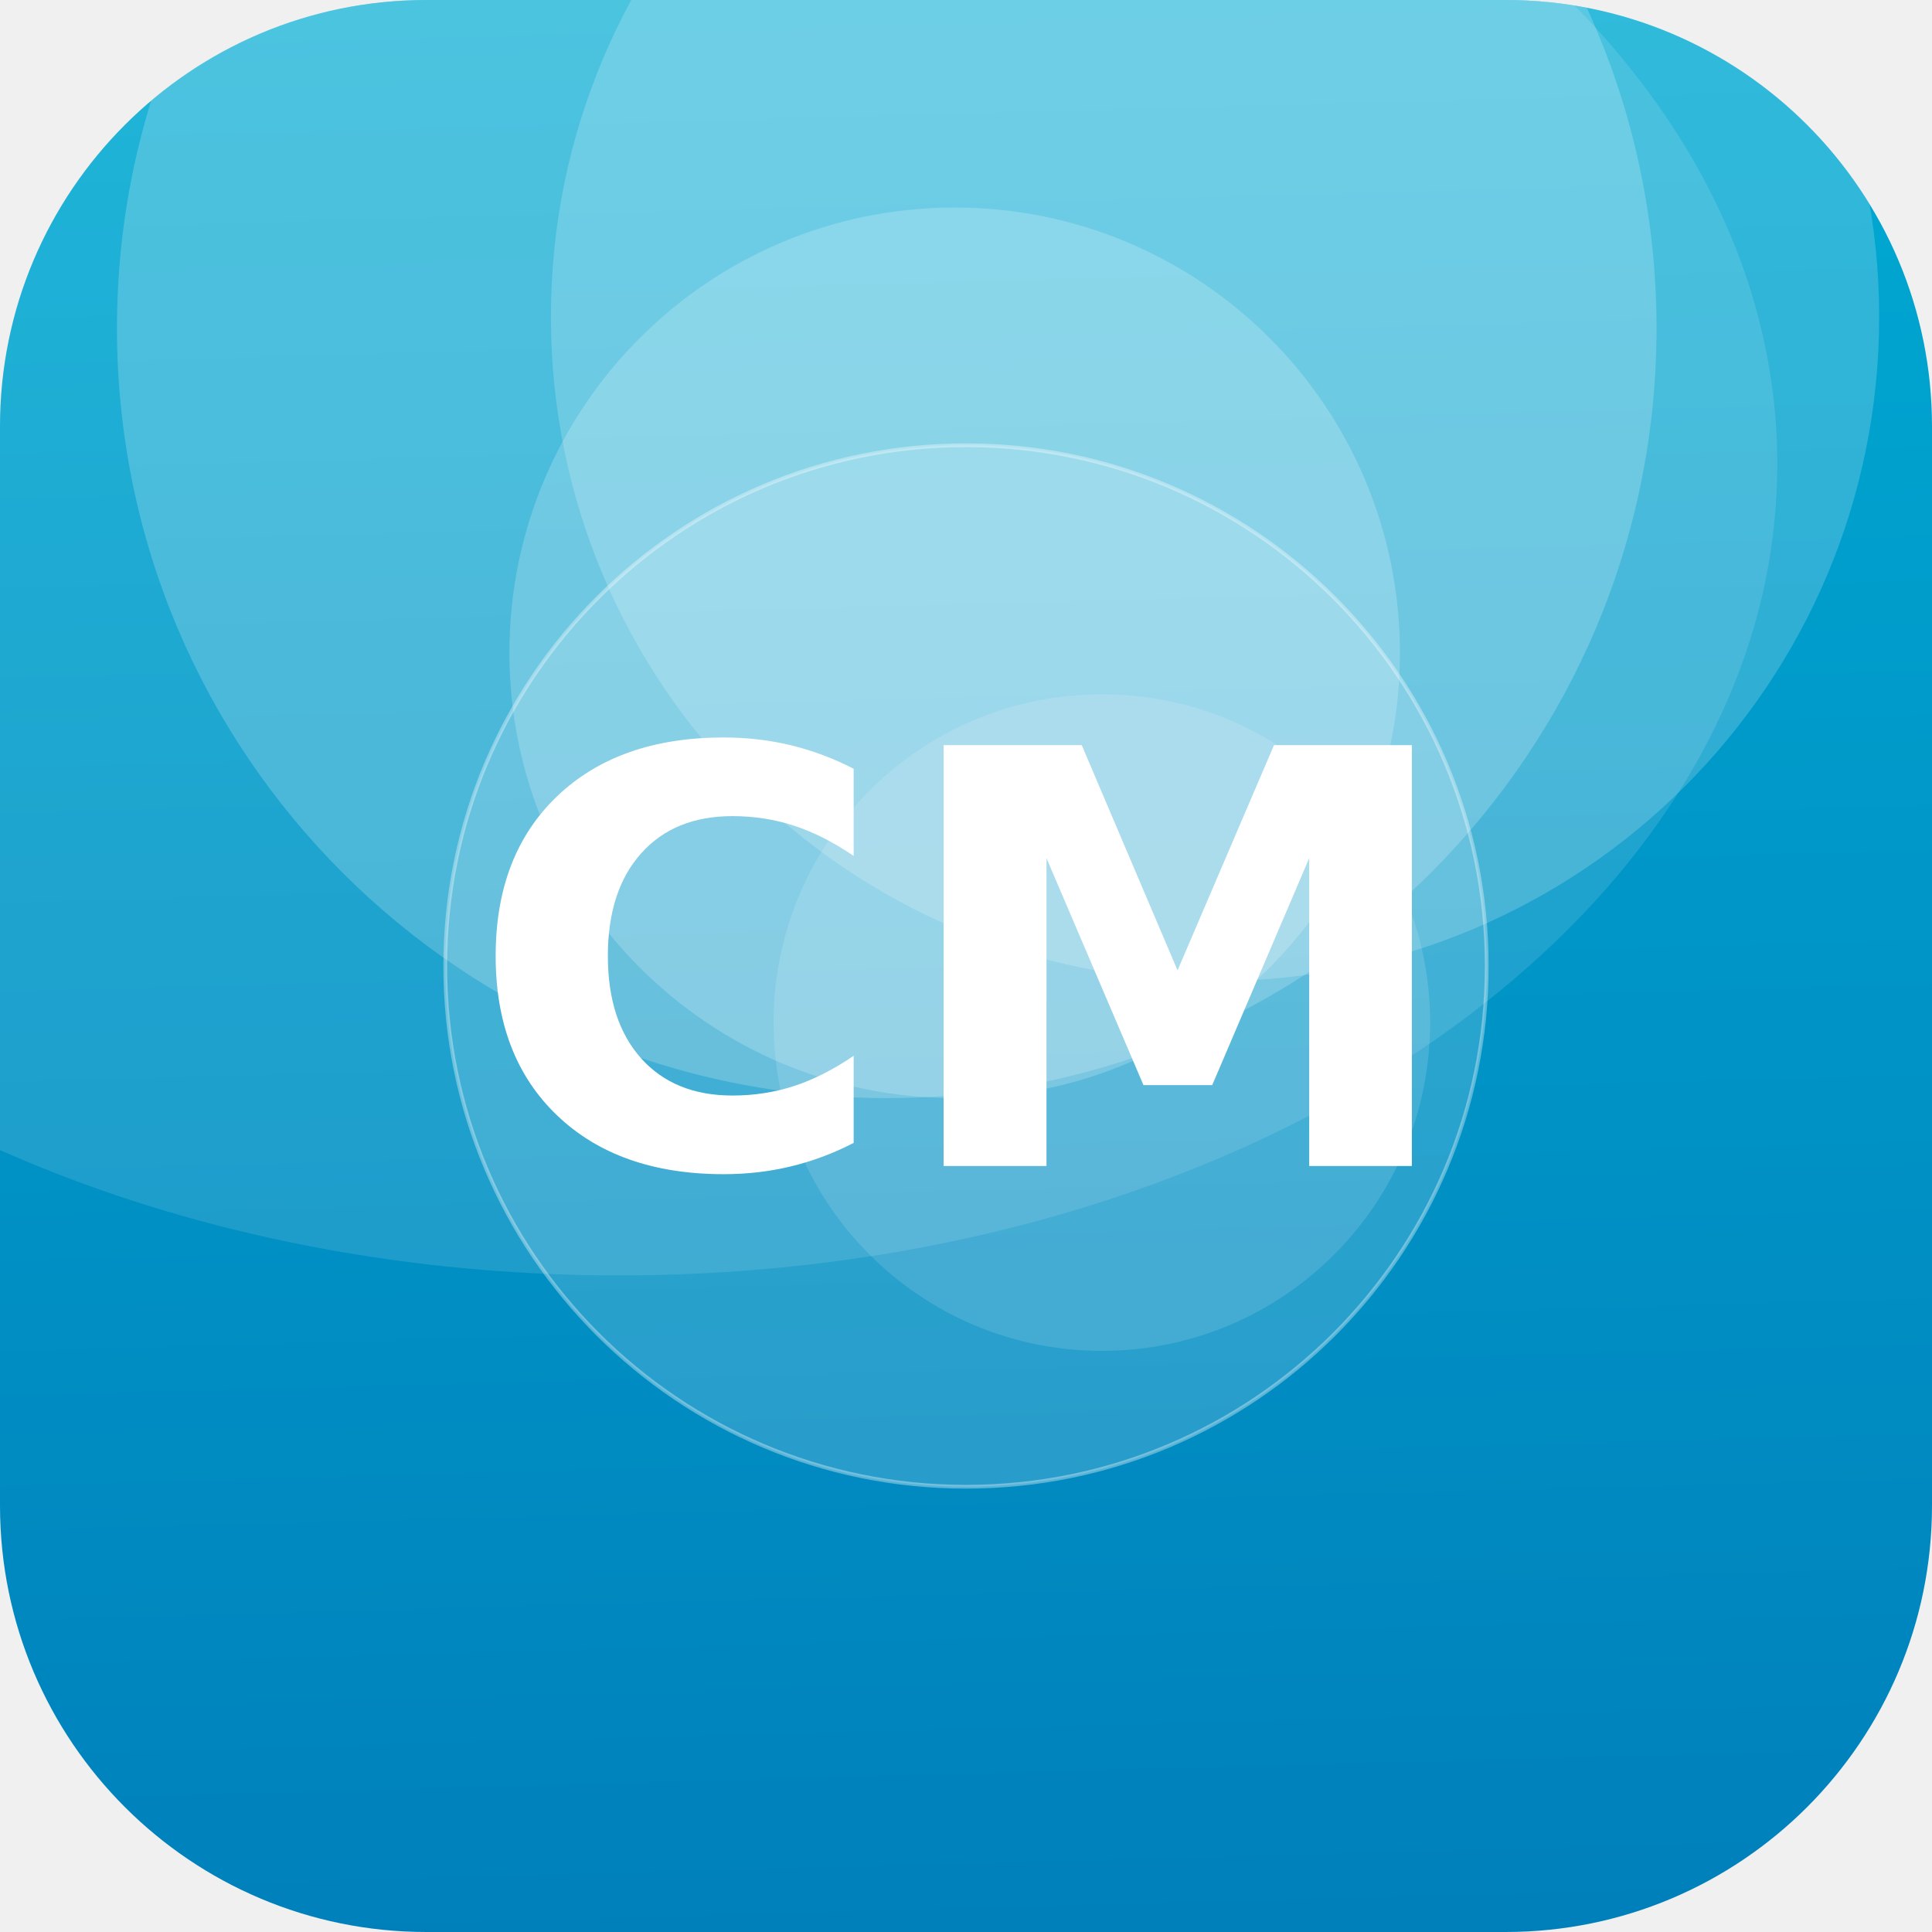
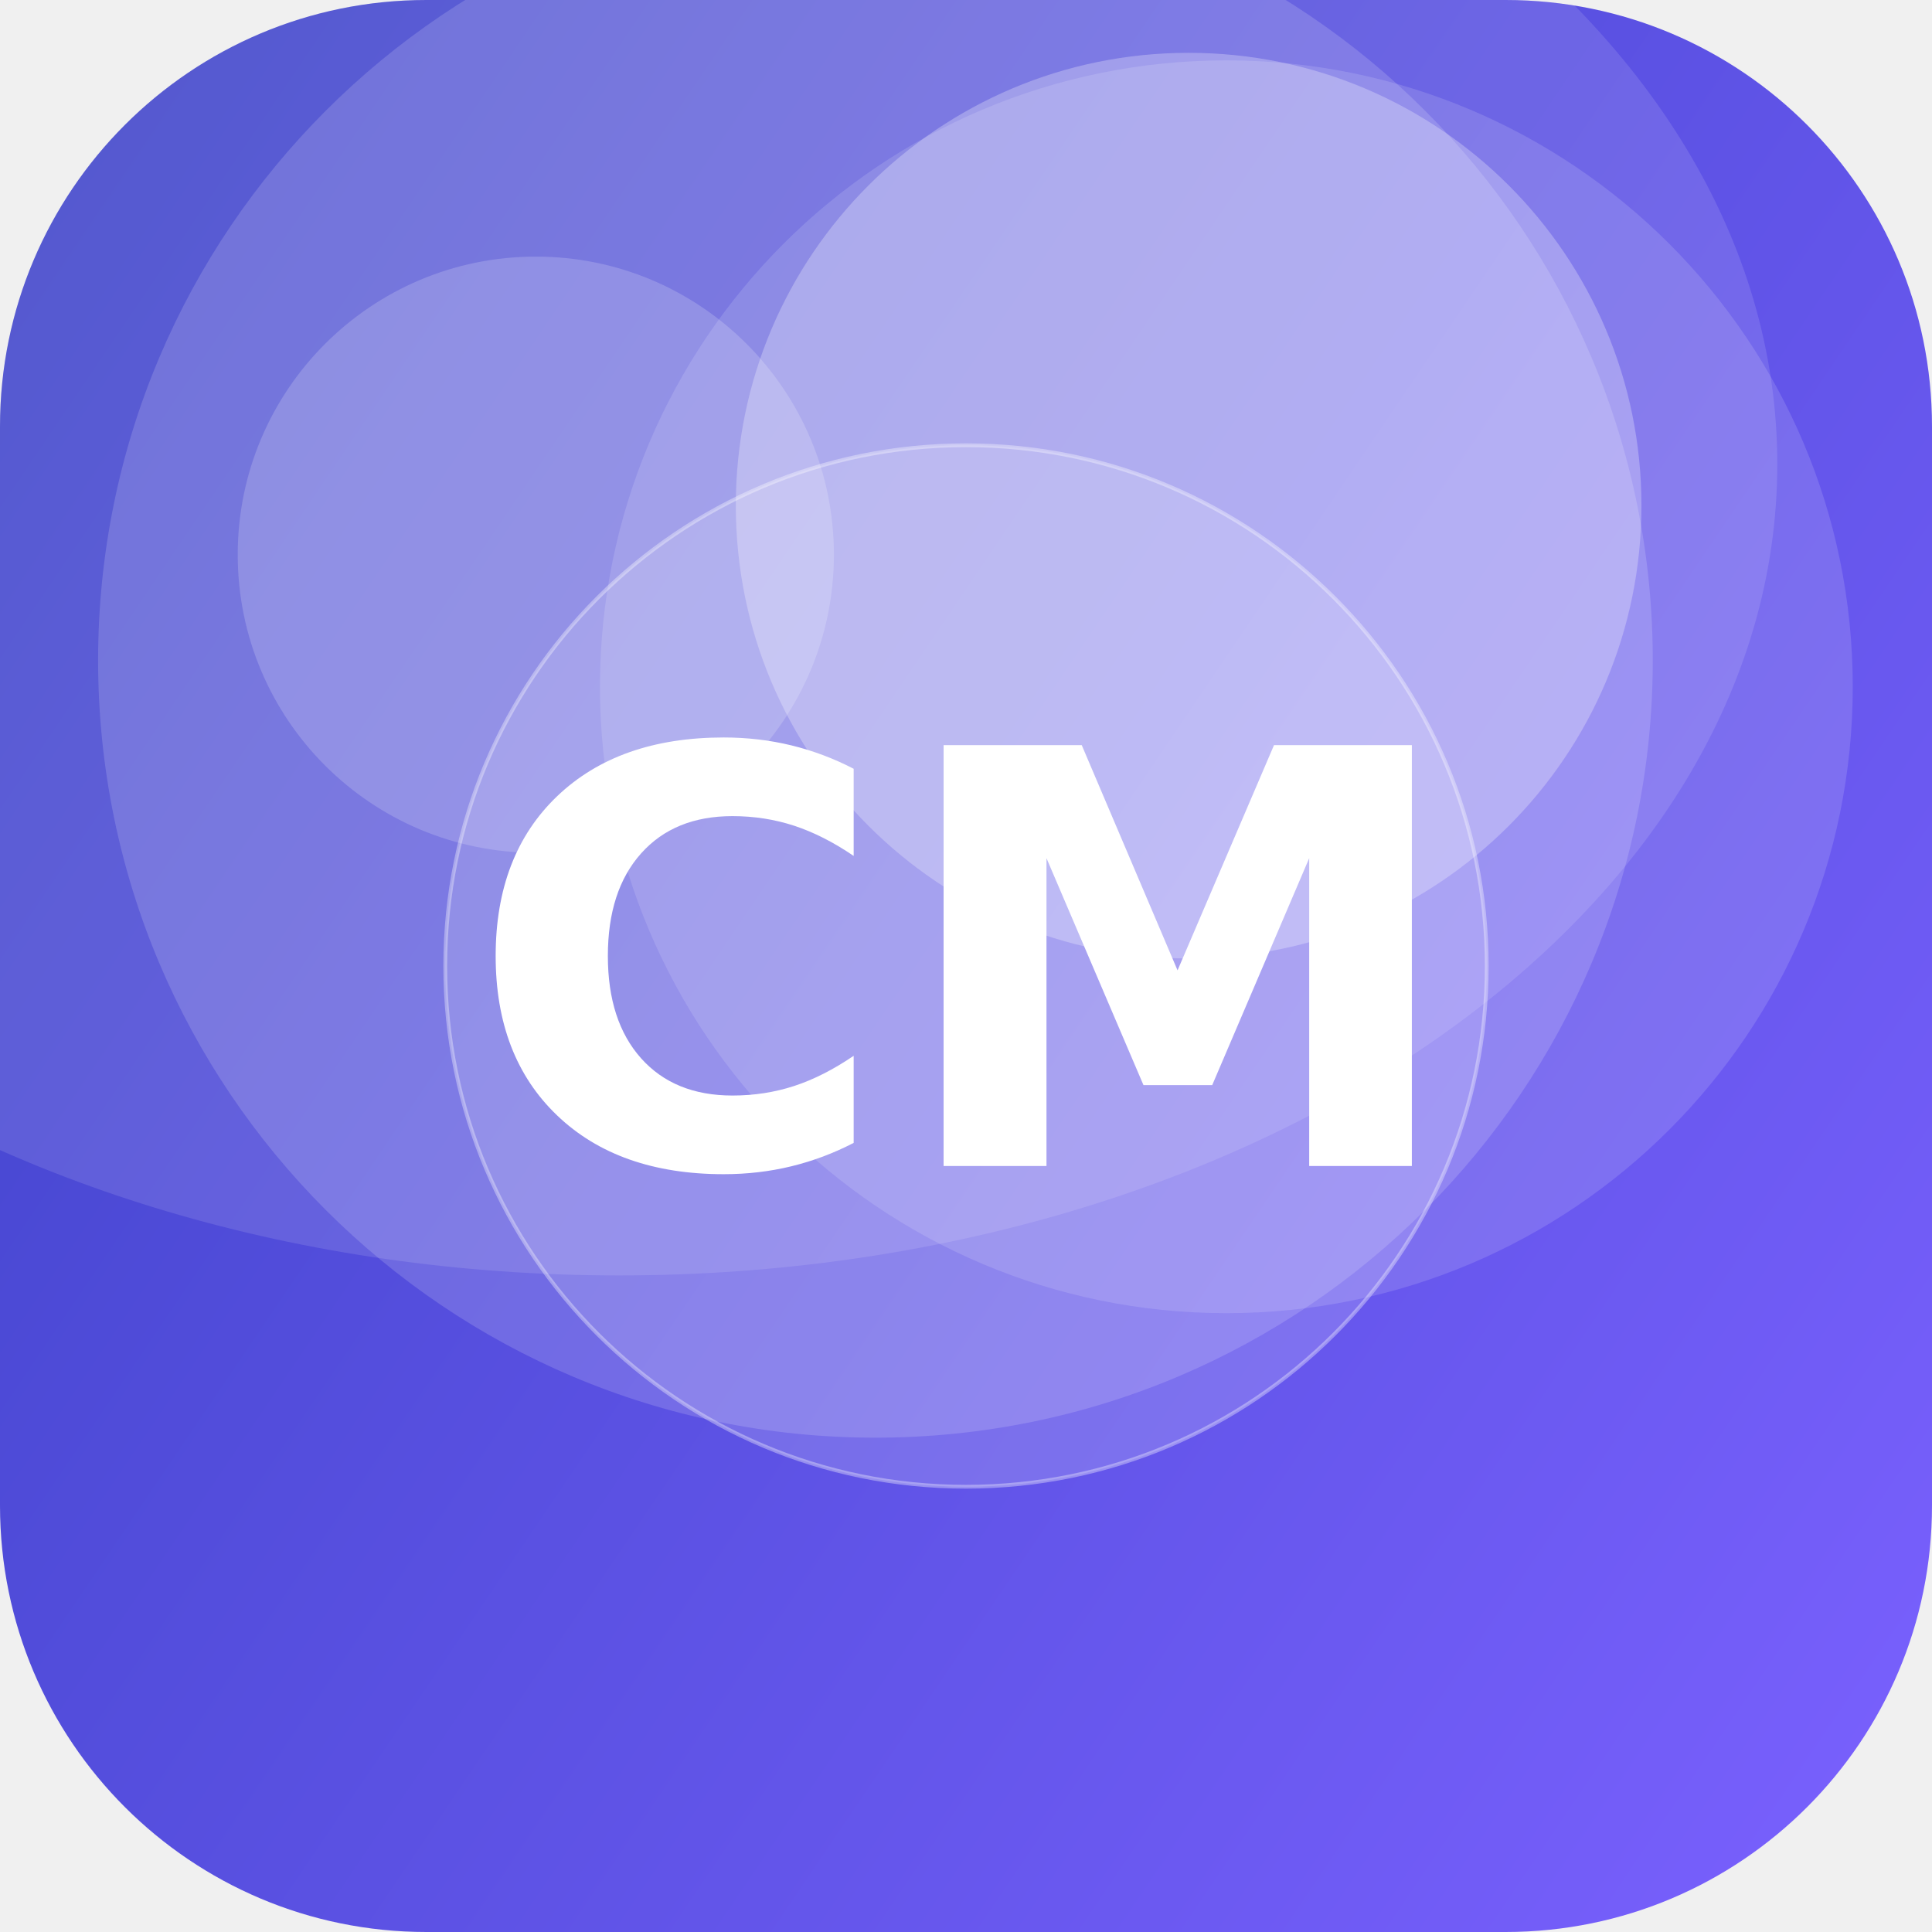
<svg xmlns="http://www.w3.org/2000/svg" width="512" height="512" viewBox="0 0 512 512">
  <defs>
-     <linearGradient id="g" x1="0" y1="0" x2="1" y2="1" gradientTransform="rotate(43 0.5 0.5)">
-       <stop offset="0" stop-color="#00B4D8" />
-       <stop offset="1" stop-color="#0077B6" />
+     <linearGradient id="g" x1="0" y1="0" x2="1" y2="1" gradientTransform="rotate(170 0.5 0.5)">
+       <stop offset="0" stop-color="#7B61FF" />
+       <stop offset="1" stop-color="#3A41C6" />
    </linearGradient>
    <clipPath id="c">
      <rect width="512" height="512" rx="113" />
    </clipPath>
  </defs>
  <g clip-path="url(#c)">
    <rect width="512" height="512" fill="url(#g)" />
-     <circle cx="322" cy="84" r="176" fill="#FFFFFF" fill-opacity="0.19" />
-     <circle cx="292" cy="271" r="87" fill="#FFFFFF" fill-opacity="0.13" />
-     <circle cx="253" cy="173" r="118" fill="#FFFFFF" fill-opacity="0.20" />
-     <circle cx="235" cy="87" r="204" fill="#FFFFFF" fill-opacity="0.20" />
+     <circle cx="142" cy="147" r="79" fill="#FFFFFF" fill-opacity="0.18" />
+     <circle cx="315" cy="134" r="120" fill="#FFFFFF" fill-opacity="0.27" />
+     <circle cx="325" cy="182" r="166" fill="#FFFFFF" fill-opacity="0.14" />
+     <circle cx="232" cy="175" r="206" fill="#FFFFFF" fill-opacity="0.16" />
    <ellipse cx="164" cy="123" rx="307" ry="215" fill="#FFFFFF" fill-opacity="0.12" />
    <circle cx="256" cy="256" r="138" fill="#FFFFFF" fill-opacity="0.16" stroke="#FFFFFF" stroke-opacity="0.35" />
    <text x="50%" y="50%" dy="53" text-anchor="middle" font-family="DejaVu Sans, Helvetica, Arial, sans-serif" font-weight="bold" font-size="153" fill="#FFFFFF">CM</text>
  </g>
</svg>
